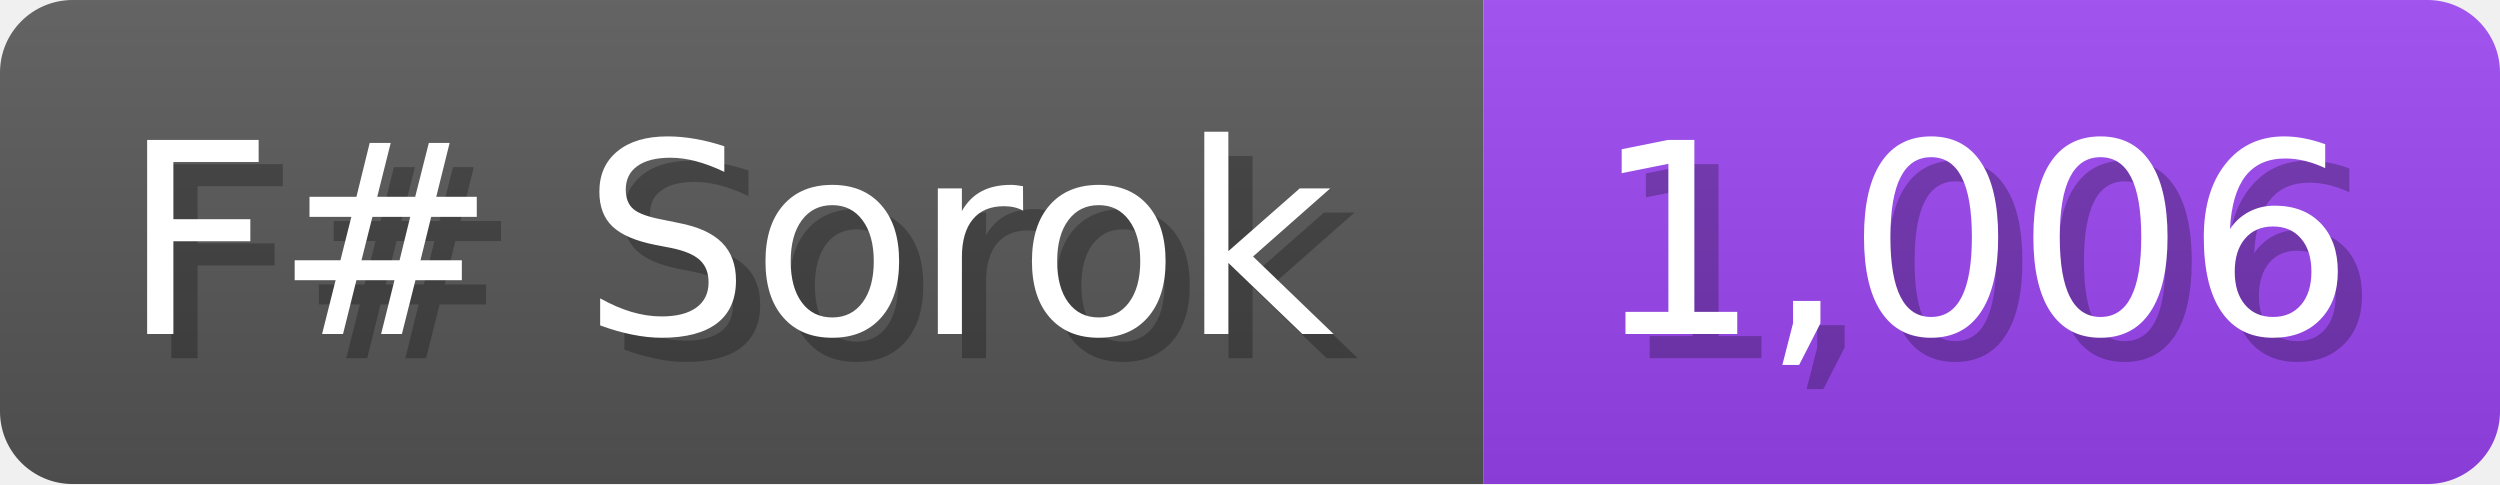
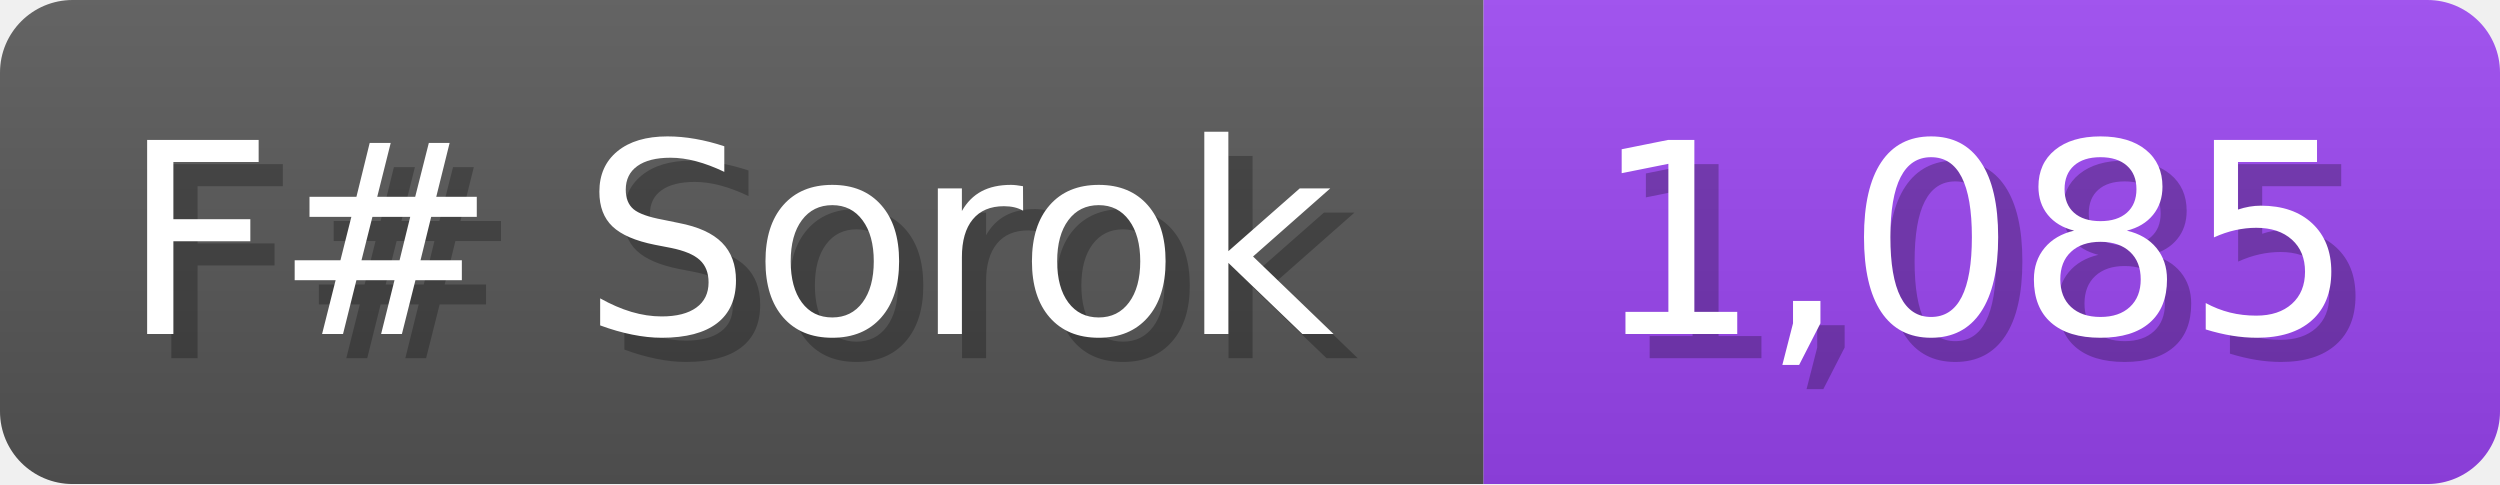
<svg xmlns="http://www.w3.org/2000/svg" width="103.3" height="20" viewBox="0 0 1033 200">
  <linearGradient id="a" x2="0" y2="100%">
    <stop offset="0" stop-opacity=".1" stop-color="#EEE" />
    <stop offset="1" stop-opacity=".1" />
  </linearGradient>
  <mask id="m">
    <rect width="1033" height="200" rx="30" fill="#FFF" />
  </mask>
  <g mask="url(#m)">
    <rect width="613" height="200" fill="#555" />
    <rect width="420" height="200" fill="#94E" x="613" />
    <rect width="1033" height="200" fill="url(#a)" />
  </g>
  <g fill="#fff" text-anchor="start" font-family="Verdana,DejaVu Sans,sans-serif" font-size="110">
    <text x="60" y="148" textLength="513" fill="#000" opacity="0.25">F# Sorok</text>
    <text x="50" y="138" textLength="513">F# Sorok</text>
-     <text x="668" y="148" textLength="320" fill="#000" opacity="0.25">1,006</text>
-     <text x="658" y="138" textLength="320">1,006</text>
+     <text x="668" y="148" textLength="320" fill="#000" opacity="0.25">1,085</text>
+     <text x="658" y="138" textLength="320">1,085</text>
  </g>
</svg>
